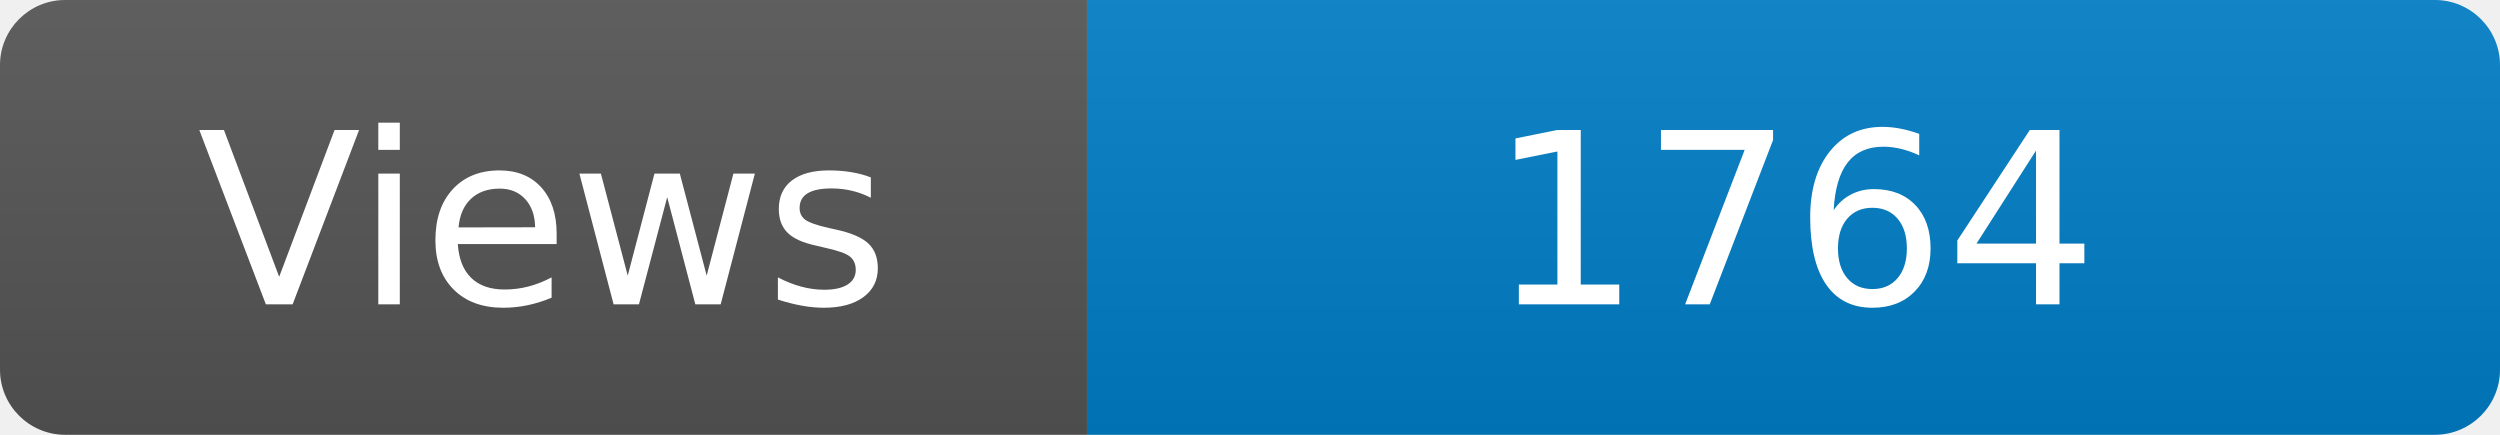
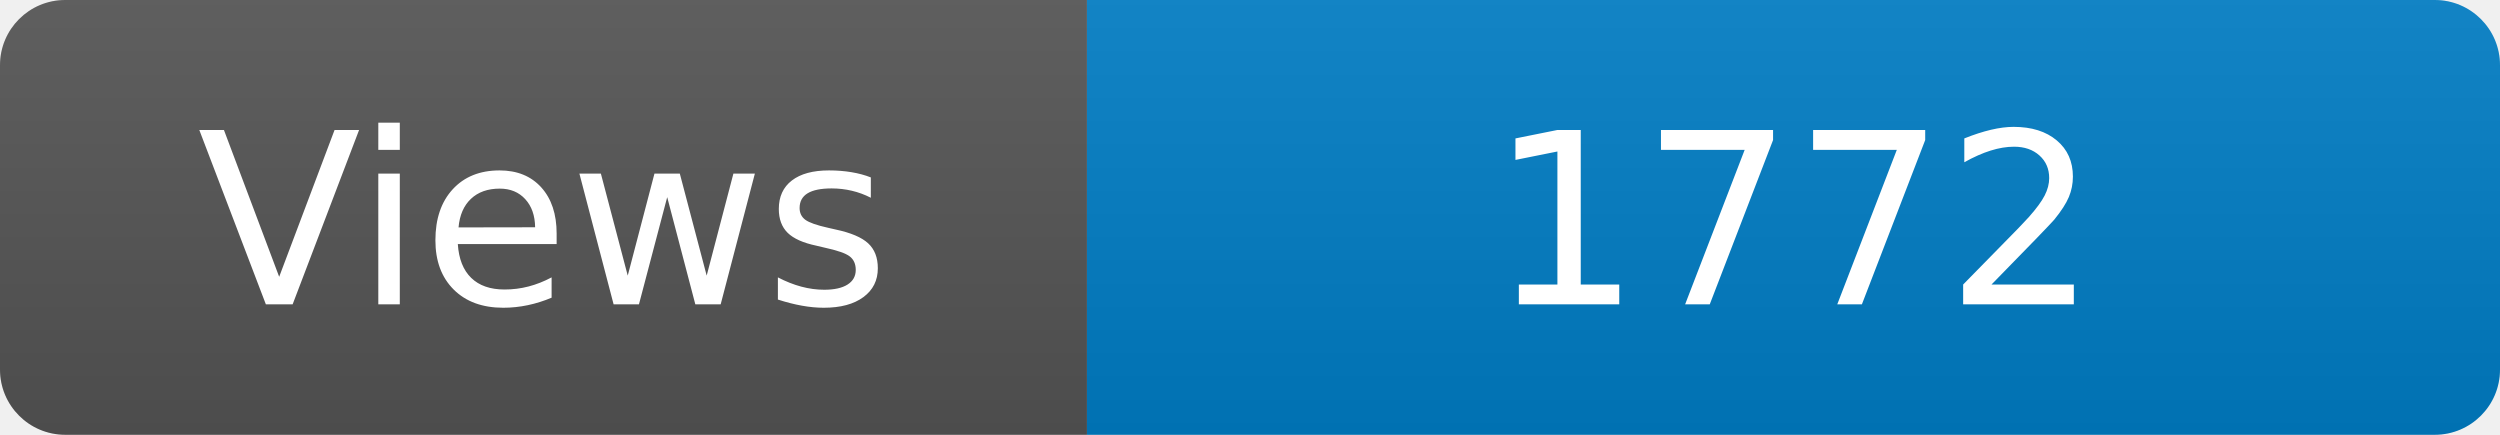
<svg xmlns="http://www.w3.org/2000/svg" width="115" height="20" role="img" aria-label="Maintained?: yes">
  <linearGradient id="s" x2="0" y2="100%">
    <stop offset="0" stop-color="#bbb" stop-opacity=".1" />
    <stop offset="1" stop-opacity=".1" />
  </linearGradient>
  <clipPath id="r">
    <rect width="115" height="20" rx="3" fill="#fff" />
  </clipPath>
  <g clip-path="url(#r)">
    <rect width="50" height="20" fill="#555" />
    <rect x="50" width="160" height="20" fill="#007ec6" />
    <rect width="115" height="20" fill="url(#s)" />
  </g>
  <g fill="#fff" text-anchor="middle" font-family="Verdana,Geneva,DejaVu Sans,sans-serif" font-size="110">
    <text x="250" y="140" transform="scale(.1)" fill="#fff">Views</text>
-     <text x="825" y="140" transform="scale(.1)" fill="#fff">1764</text>
+     <text x="825" y="140" transform="scale(.1)" fill="#fff">1772</text>
  </g>
</svg>
